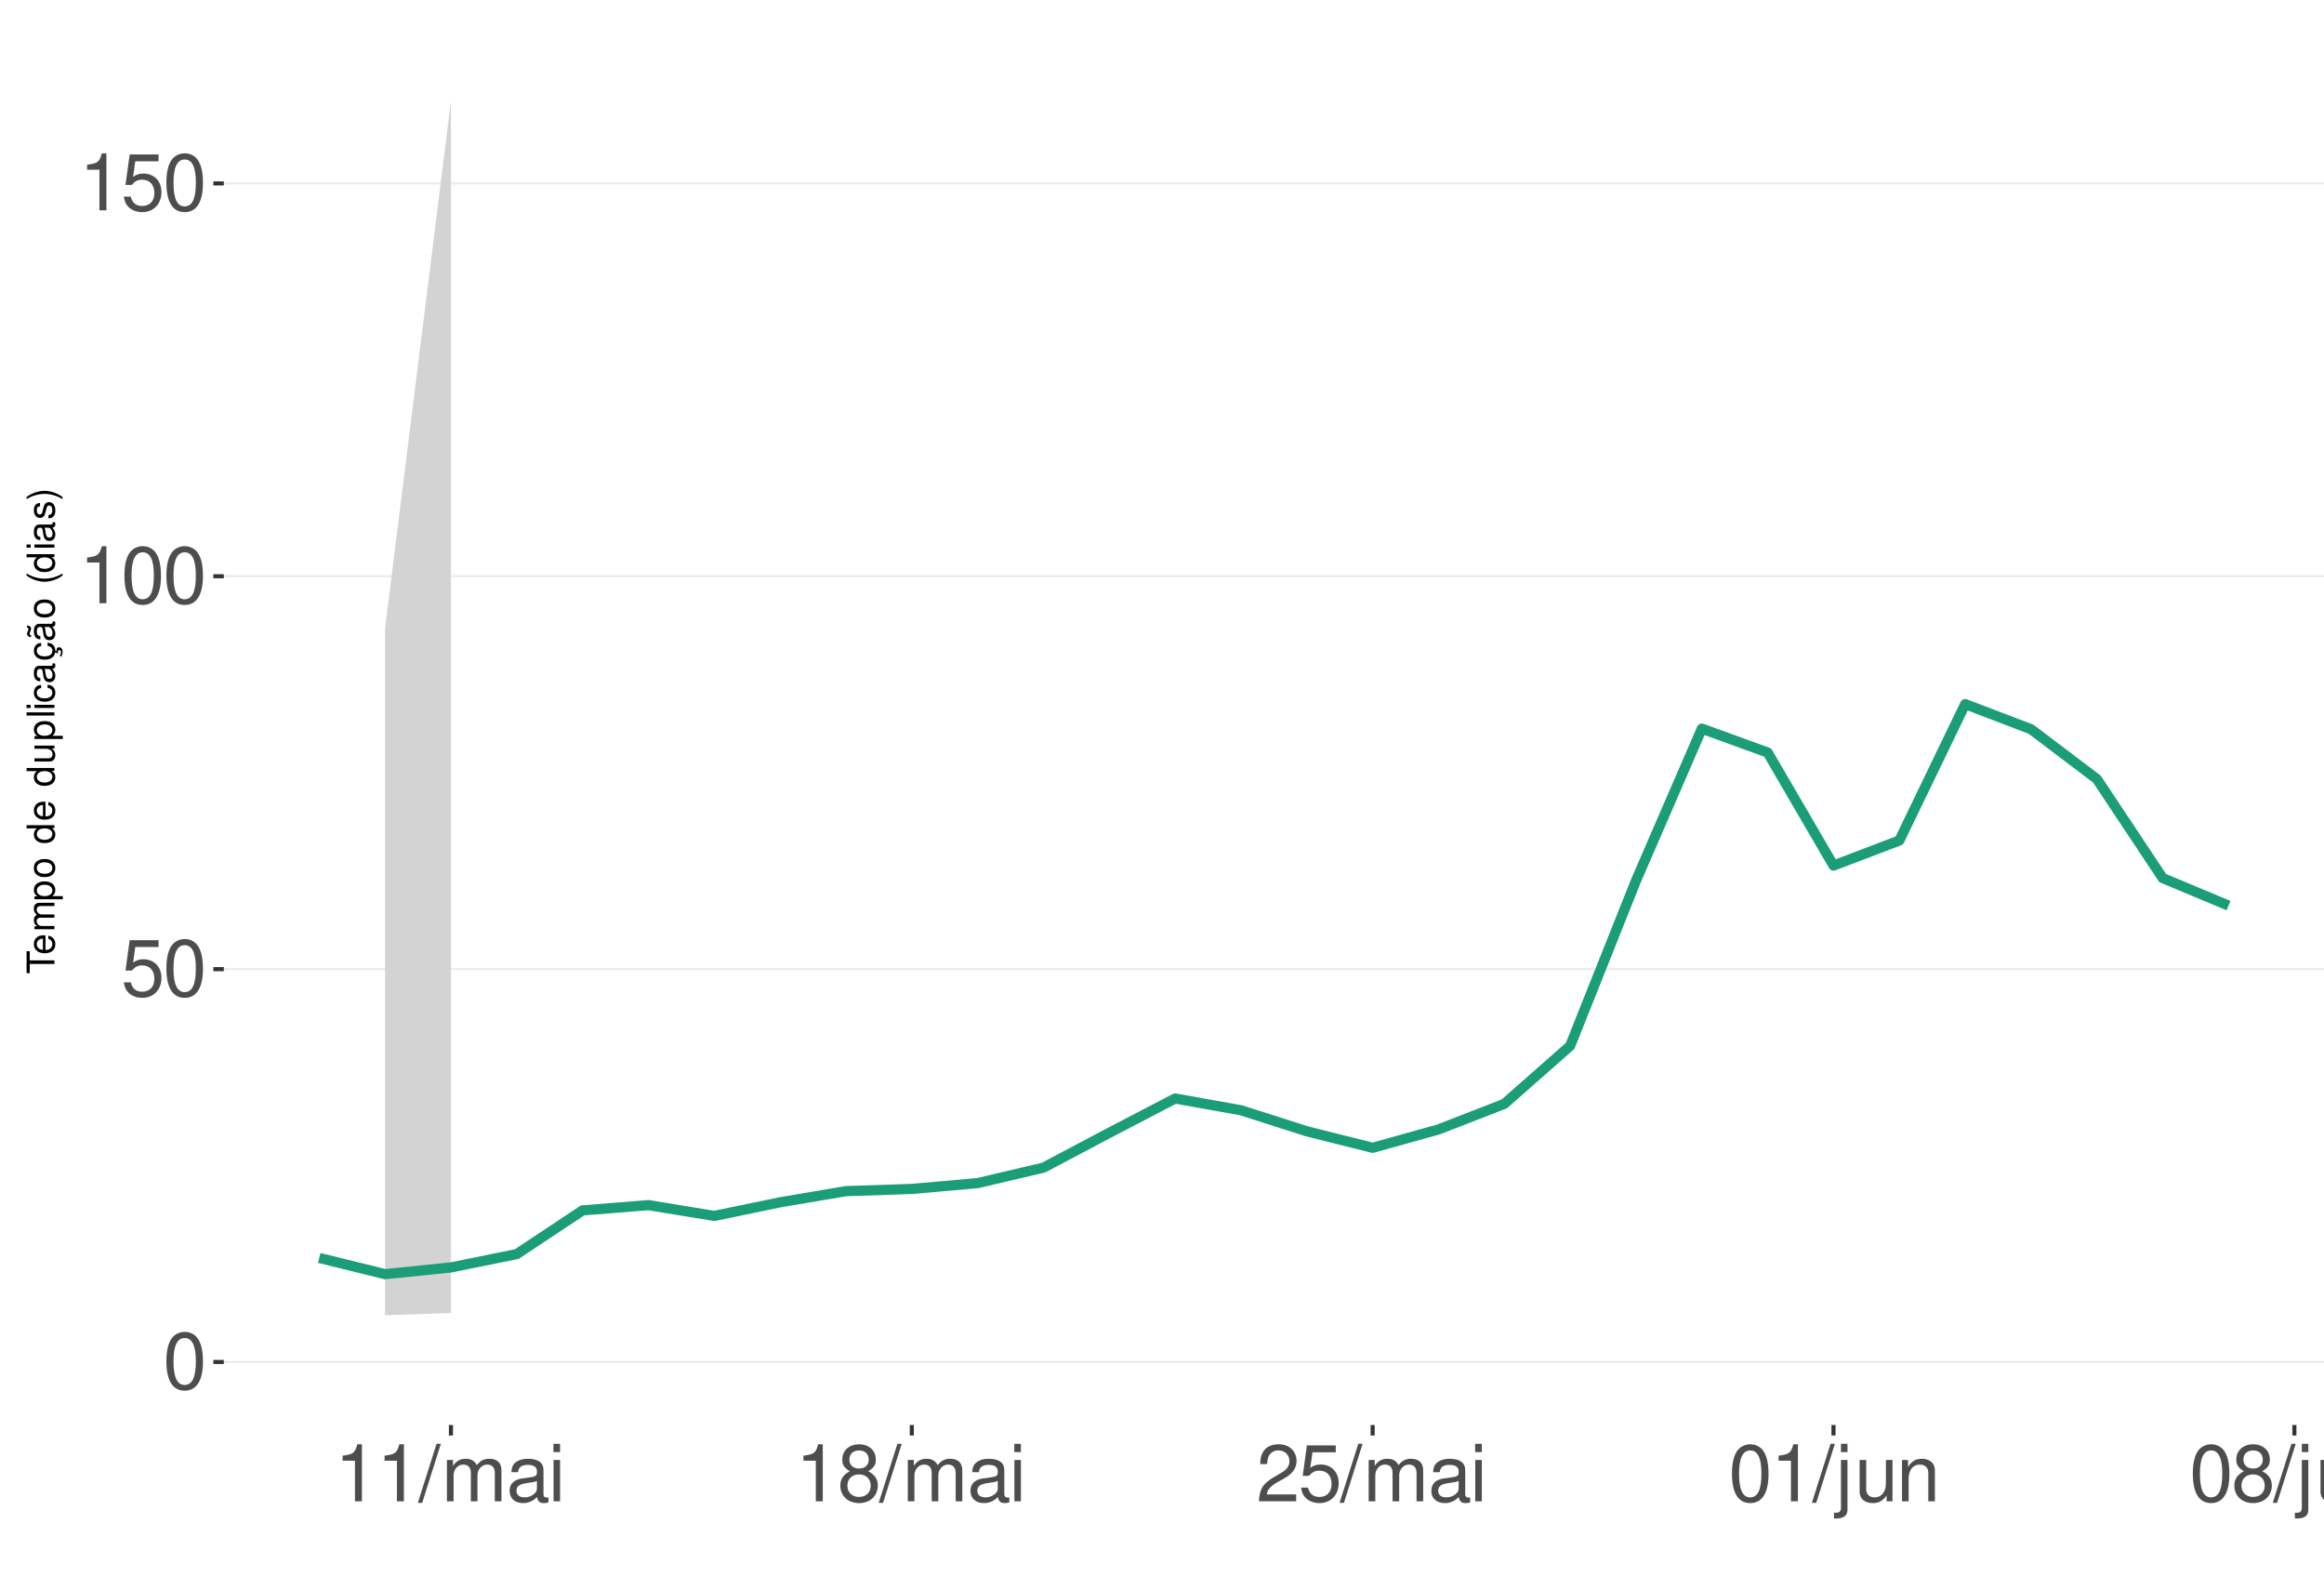
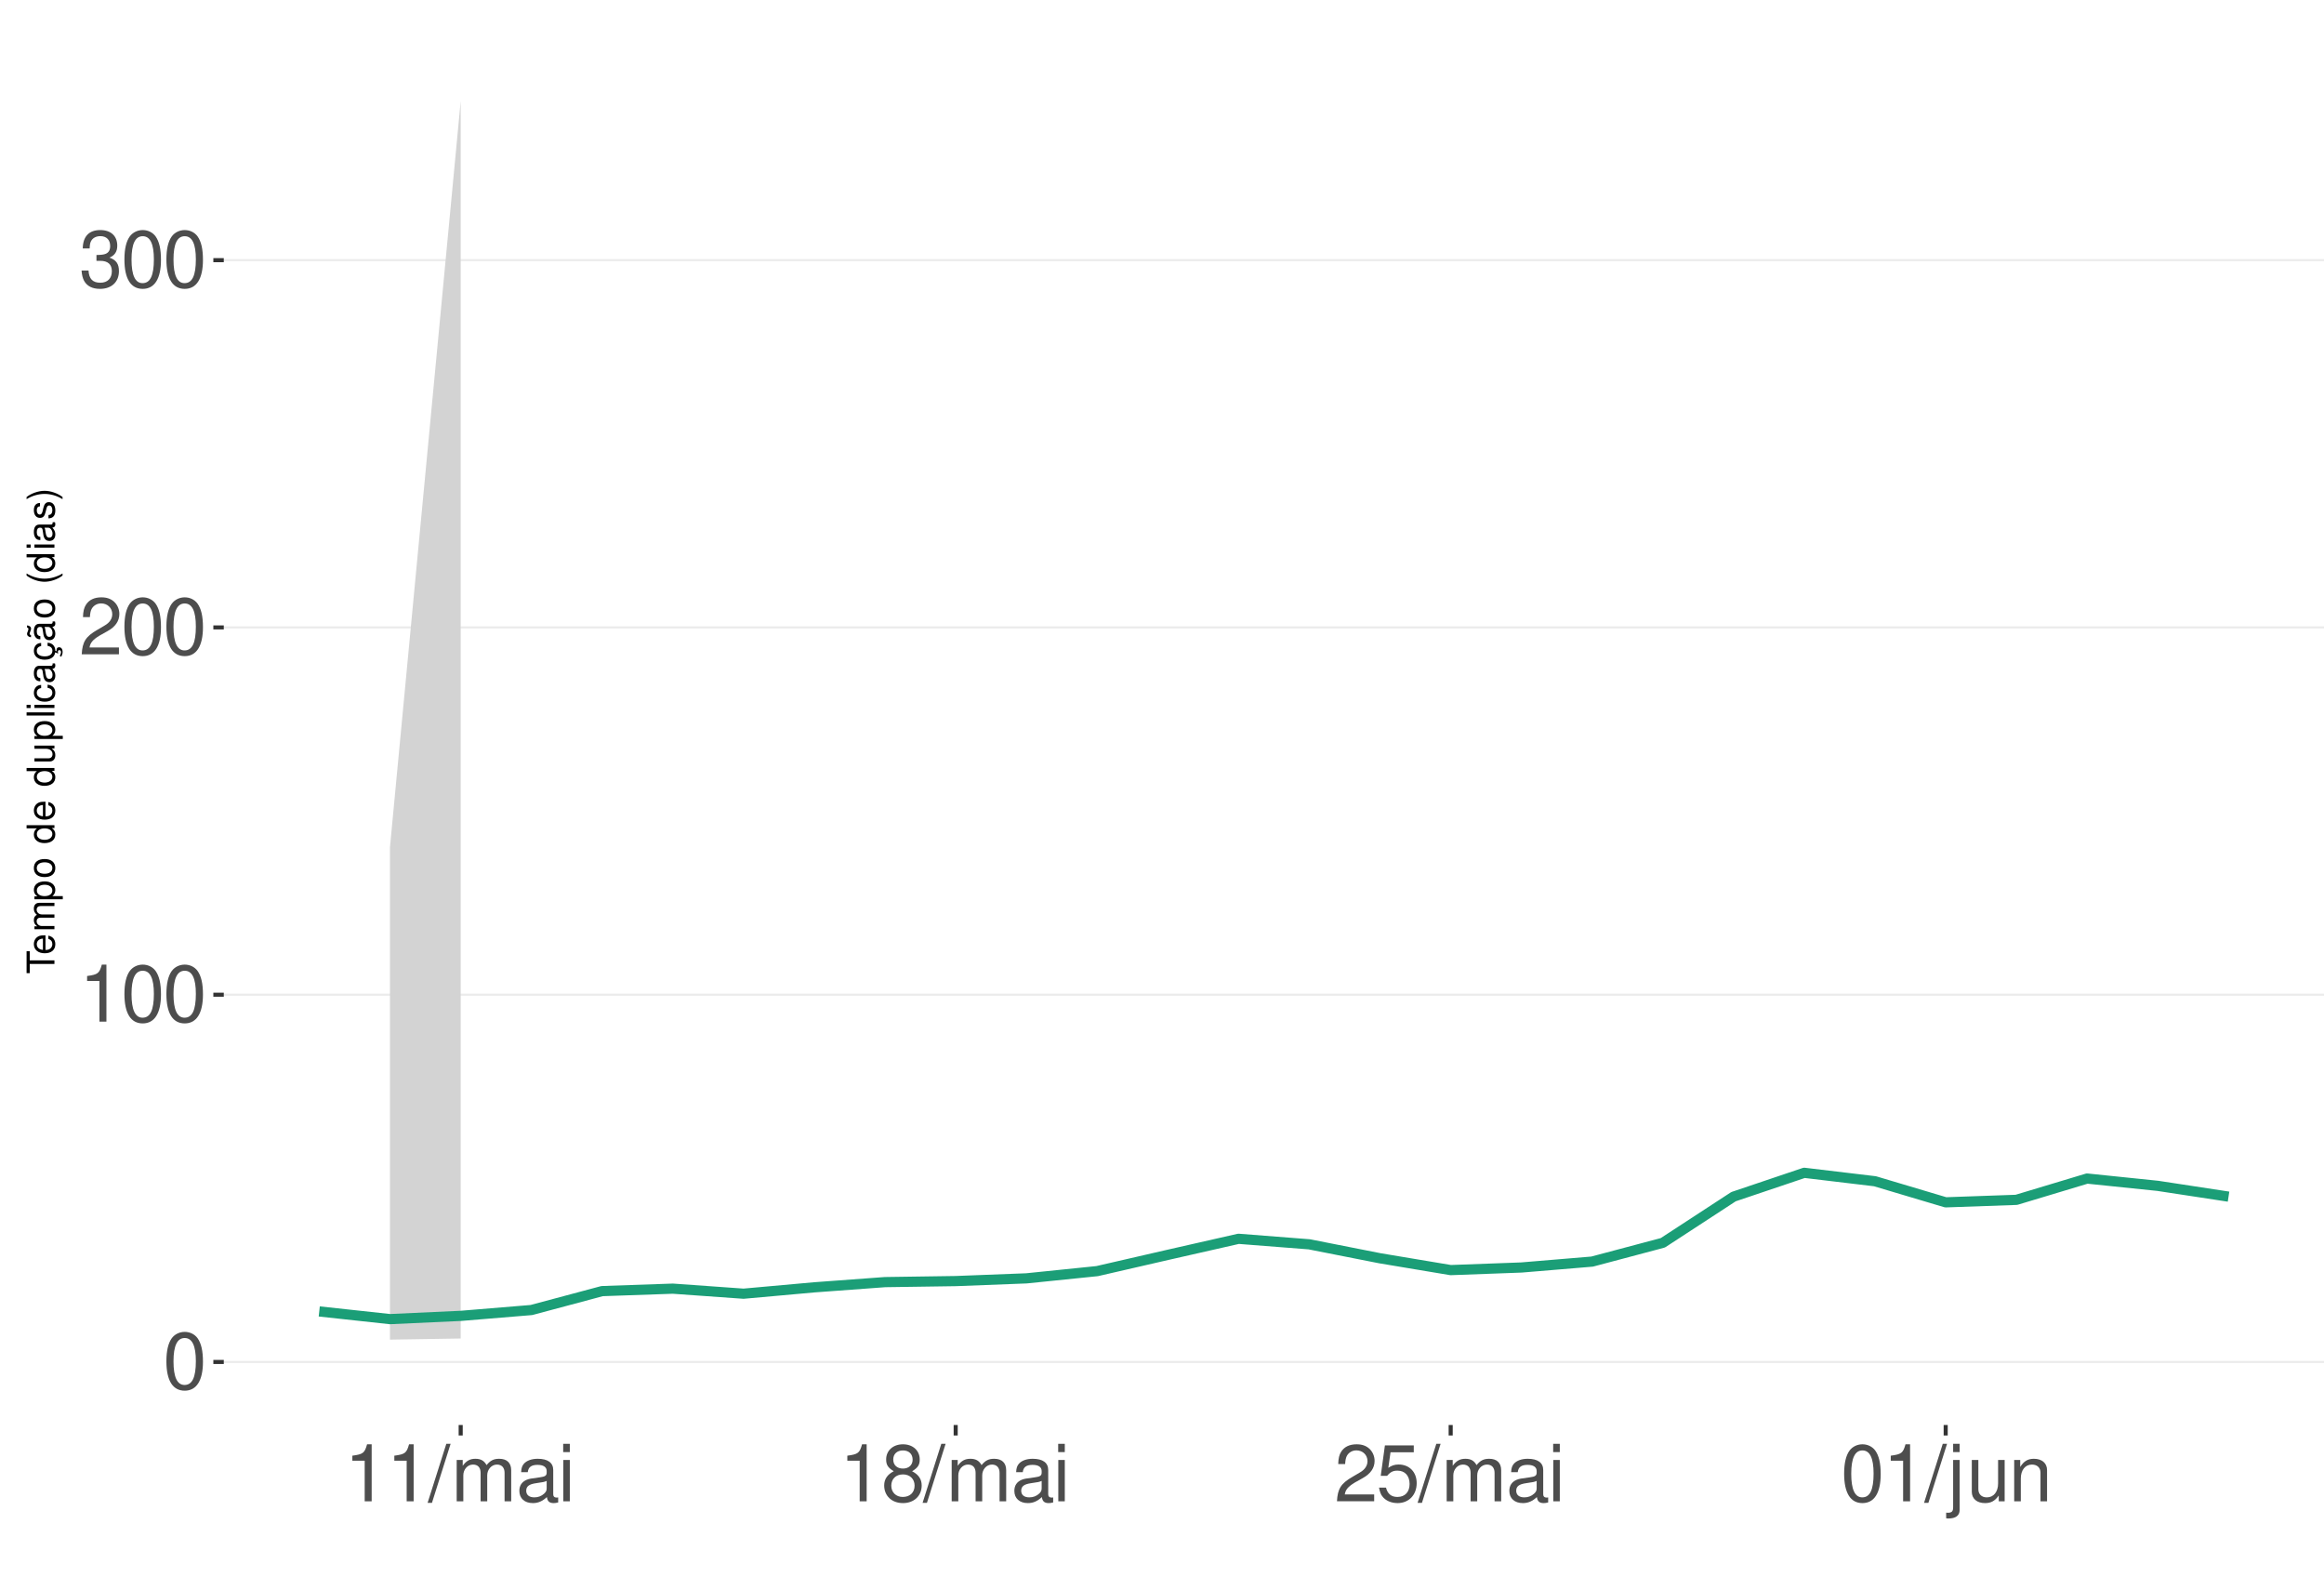
<svg xmlns="http://www.w3.org/2000/svg" xmlns:xlink="http://www.w3.org/1999/xlink" width="609pt" height="413pt" viewBox="0 0 609 413" version="1.1">
  <defs>
    <g>
      <symbol overflow="visible" id="glyph0-0">
        <path style="stroke:none;" d="" />
      </symbol>
      <symbol overflow="visible" id="glyph0-1">
        <path style="stroke:none;" d="M 5.688 -14.938 C 4.312 -14.938 3.078 -14.312 2.312 -13.297 C 1.359 -11.984 0.891 -10 0.891 -7.234 C 0.891 -2.188 2.547 0.469 5.688 0.469 C 8.781 0.469 10.469 -2.188 10.469 -7.109 C 10.469 -10 10.016 -11.938 9.047 -13.297 C 8.281 -14.328 7.062 -14.938 5.688 -14.938 Z M 5.688 -13.328 C 7.641 -13.328 8.609 -11.312 8.609 -7.266 C 8.609 -3.016 7.656 -1.031 5.641 -1.031 C 3.719 -1.031 2.75 -3.094 2.75 -7.203 C 2.75 -11.312 3.719 -13.328 5.688 -13.328 Z M 5.688 -13.328 " />
      </symbol>
      <symbol overflow="visible" id="glyph0-2">
+         <path style="stroke:none;" d="M 5.344 -10.641 L 5.344 0 L 7.172 0 L 7.172 -14.938 L 5.969 -14.938 C 5.328 -12.641 4.922 -12.328 2.109 -11.953 L 2.109 -10.641 Z M 5.344 -10.641 " />
+       </symbol>
+       <symbol overflow="visible" id="glyph0-3">
+         <path style="stroke:none;" d="M 10.453 -1.797 L 2.75 -1.797 C 2.938 -3.031 3.594 -3.828 5.391 -4.922 L 7.453 -6.078 C 9.5 -7.203 10.562 -8.734 10.562 -10.578 C 10.562 -11.812 10.062 -12.969 9.188 -13.781 C 8.328 -14.562 7.25 -14.938 5.859 -14.938 C 4 -14.938 2.625 -14.281 1.812 -13 C 1.297 -12.203 1.078 -11.281 1.031 -9.766 L 2.844 -9.766 C 2.906 -10.781 3.031 -11.375 3.281 -11.875 C 3.766 -12.781 4.703 -13.344 5.797 -13.344 C 7.453 -13.344 8.703 -12.141 8.703 -10.531 C 8.703 -9.344 8.016 -8.297 6.719 -7.562 L 4.812 -6.438 C 1.75 -4.688 0.875 -3.281 0.703 -0.016 L 10.453 -0.016 Z M 10.453 -1.797 " />
+       </symbol>
+       <symbol overflow="visible" id="glyph0-4">
+         <path style="stroke:none;" d="M 4.562 -6.875 L 5.562 -6.875 C 7.547 -6.875 8.594 -5.953 8.594 -4.156 C 8.594 -2.266 7.453 -1.141 5.578 -1.141 C 3.578 -1.141 2.609 -2.141 2.484 -4.344 L 0.656 -4.344 C 0.75 -3.141 0.953 -2.359 1.297 -1.688 C 2.062 -0.25 3.484 0.469 5.5 0.469 C 8.516 0.469 10.453 -1.344 10.453 -4.172 C 10.453 -6.078 9.734 -7.109 7.969 -7.719 C 9.344 -8.281 10.016 -9.312 10.016 -10.828 C 10.016 -13.391 8.344 -14.938 5.562 -14.938 C 2.609 -14.938 1.031 -13.281 0.969 -10.125 L 2.781 -10.125 C 2.812 -11.031 2.891 -11.547 3.125 -12 C 3.531 -12.844 4.438 -13.344 5.578 -13.344 C 7.188 -13.344 8.156 -12.375 8.156 -10.766 C 8.156 -9.703 7.781 -9.062 6.984 -8.719 C 6.484 -8.516 5.828 -8.422 4.562 -8.406 Z M 4.562 -6.875 " />
+       </symbol>
+       <symbol overflow="visible" id="glyph0-5">
+         <path style="stroke:none;" d="M 4.734 -15.062 L -0.172 0.406 L 0.969 0.406 L 5.859 -15.062 Z M 4.734 -15.062 " />
+       </symbol>
+       <symbol overflow="visible" id="glyph0-6">
+         <path style="stroke:none;" d="M 1.453 -10.828 L 1.453 0 L 3.188 0 L 3.188 -6.797 C 3.188 -8.359 4.312 -9.625 5.719 -9.625 C 7 -9.625 7.719 -8.844 7.719 -7.453 L 7.719 0 L 9.453 0 L 9.453 -6.797 C 9.453 -8.359 10.594 -9.625 12 -9.625 C 13.266 -9.625 14 -8.812 14 -7.453 L 14 0 L 15.734 0 L 15.734 -8.125 C 15.734 -10.062 14.625 -11.141 12.594 -11.141 C 11.156 -11.141 10.281 -10.703 9.281 -9.484 C 8.641 -10.641 7.766 -11.141 6.359 -11.141 C 4.922 -11.141 3.953 -10.594 3.031 -9.297 L 3.031 -10.828 Z M 1.453 -10.828 " />
+       </symbol>
+       <symbol overflow="visible" id="glyph0-7">
+         <path style="stroke:none;" d="M 11.047 -1.016 C 10.859 -0.969 10.781 -0.969 10.672 -0.969 C 10.078 -0.969 9.75 -1.281 9.75 -1.812 L 9.75 -8.188 C 9.75 -10.094 8.344 -11.141 5.688 -11.141 C 4.094 -11.141 2.828 -10.672 2.094 -9.875 C 1.594 -9.312 1.391 -8.703 1.344 -7.625 L 3.078 -7.625 C 3.219 -8.938 4 -9.547 5.625 -9.547 C 7.188 -9.547 8.031 -8.969 8.031 -7.938 L 8.031 -7.484 C 8.016 -6.734 7.641 -6.469 6.234 -6.281 C 3.797 -5.969 3.422 -5.891 2.766 -5.625 C 1.516 -5.078 0.875 -4.125 0.875 -2.734 C 0.875 -0.766 2.234 0.469 4.422 0.469 C 5.781 0.469 6.875 0 8.094 -1.109 C 8.219 0 8.766 0.469 9.875 0.469 C 10.25 0.469 10.469 0.438 11.047 0.297 Z M 8.031 -3.406 C 8.031 -2.828 7.875 -2.484 7.359 -2 C 6.656 -1.359 5.797 -1.031 4.797 -1.031 C 3.453 -1.031 2.672 -1.672 2.672 -2.766 C 2.672 -3.906 3.406 -4.484 5.266 -4.75 C 7.109 -5 7.453 -5.078 8.031 -5.344 Z M 8.031 -3.406 " />
+       </symbol>
+       <symbol overflow="visible" id="glyph0-8">
+         <path style="stroke:none;" d="M 3.094 -10.828 L 1.391 -10.828 L 1.391 0 L 3.094 0 Z M 3.094 -15.062 L 1.359 -15.062 L 1.359 -12.891 L 3.094 -12.891 Z M 3.094 -15.062 " />
+       </symbol>
+       <symbol overflow="visible" id="glyph0-9">
+         <path style="stroke:none;" d="M 8.078 -7.875 C 9.609 -8.797 10.078 -9.547 10.078 -10.953 C 10.078 -13.297 8.281 -14.938 5.688 -14.938 C 3.094 -14.938 1.281 -13.297 1.281 -10.969 C 1.281 -9.547 1.75 -8.812 3.266 -7.875 C 1.594 -7.016 0.766 -5.797 0.766 -4.156 C 0.766 -1.422 2.766 0.469 5.688 0.469 C 8.578 0.469 10.594 -1.422 10.594 -4.156 C 10.594 -5.797 9.766 -7.016 8.078 -7.875 Z M 5.688 -13.328 C 7.234 -13.328 8.219 -12.391 8.219 -10.906 C 8.219 -9.5 7.203 -8.578 5.688 -8.578 C 4.125 -8.578 3.141 -9.5 3.141 -10.953 C 3.141 -12.391 4.125 -13.328 5.688 -13.328 Z M 5.688 -7.047 C 7.5 -7.047 8.734 -5.844 8.734 -4.109 C 8.734 -2.312 7.516 -1.141 5.641 -1.141 C 3.859 -1.141 2.625 -2.359 2.625 -4.094 C 2.625 -5.859 3.844 -7.047 5.688 -7.047 Z M 5.688 -7.047 " />
+       </symbol>
+       <symbol overflow="visible" id="glyph0-10">
        <path style="stroke:none;" d="M 9.828 -14.641 L 2.266 -14.641 L 1.172 -6.672 L 2.844 -6.672 C 3.703 -7.688 4.406 -8.031 5.562 -8.031 C 7.516 -8.031 8.734 -6.688 8.734 -4.531 C 8.734 -2.422 7.516 -1.141 5.531 -1.141 C 3.953 -1.141 2.969 -1.938 2.547 -3.594 L 0.719 -3.594 C 0.969 -2.391 1.172 -1.812 1.609 -1.281 C 2.438 -0.172 3.922 0.469 5.578 0.469 C 8.531 0.469 10.594 -1.672 10.594 -4.766 C 10.594 -7.656 8.672 -9.641 5.859 -9.641 C 4.828 -9.641 4 -9.375 3.156 -8.766 L 3.734 -12.844 L 9.828 -12.844 Z M 9.828 -14.641 " />
      </symbol>
-       <symbol overflow="visible" id="glyph0-3">
-         <path style="stroke:none;" d="M 5.344 -10.641 L 5.344 0 L 7.172 0 L 7.172 -14.938 L 5.969 -14.938 C 5.328 -12.641 4.922 -12.328 2.109 -11.953 L 2.109 -10.641 Z M 5.344 -10.641 " />
-       </symbol>
-       <symbol overflow="visible" id="glyph0-4">
-         <path style="stroke:none;" d="M 4.734 -15.062 L -0.172 0.406 L 0.969 0.406 L 5.859 -15.062 Z M 4.734 -15.062 " />
-       </symbol>
-       <symbol overflow="visible" id="glyph0-5">
-         <path style="stroke:none;" d="M 1.453 -10.828 L 1.453 0 L 3.188 0 L 3.188 -6.797 C 3.188 -8.359 4.312 -9.625 5.719 -9.625 C 7 -9.625 7.719 -8.844 7.719 -7.453 L 7.719 0 L 9.453 0 L 9.453 -6.797 C 9.453 -8.359 10.594 -9.625 12 -9.625 C 13.266 -9.625 14 -8.812 14 -7.453 L 14 0 L 15.734 0 L 15.734 -8.125 C 15.734 -10.062 14.625 -11.141 12.594 -11.141 C 11.156 -11.141 10.281 -10.703 9.281 -9.484 C 8.641 -10.641 7.766 -11.141 6.359 -11.141 C 4.922 -11.141 3.953 -10.594 3.031 -9.297 L 3.031 -10.828 Z M 1.453 -10.828 " />
-       </symbol>
-       <symbol overflow="visible" id="glyph0-6">
-         <path style="stroke:none;" d="M 11.047 -1.016 C 10.859 -0.969 10.781 -0.969 10.672 -0.969 C 10.078 -0.969 9.75 -1.281 9.75 -1.812 L 9.75 -8.188 C 9.75 -10.094 8.344 -11.141 5.688 -11.141 C 4.094 -11.141 2.828 -10.672 2.094 -9.875 C 1.594 -9.312 1.391 -8.703 1.344 -7.625 L 3.078 -7.625 C 3.219 -8.938 4 -9.547 5.625 -9.547 C 7.188 -9.547 8.031 -8.969 8.031 -7.938 L 8.031 -7.484 C 8.016 -6.734 7.641 -6.469 6.234 -6.281 C 3.797 -5.969 3.422 -5.891 2.766 -5.625 C 1.516 -5.078 0.875 -4.125 0.875 -2.734 C 0.875 -0.766 2.234 0.469 4.422 0.469 C 5.781 0.469 6.875 0 8.094 -1.109 C 8.219 0 8.766 0.469 9.875 0.469 C 10.25 0.469 10.469 0.438 11.047 0.297 Z M 8.031 -3.406 C 8.031 -2.828 7.875 -2.484 7.359 -2 C 6.656 -1.359 5.797 -1.031 4.797 -1.031 C 3.453 -1.031 2.672 -1.672 2.672 -2.766 C 2.672 -3.906 3.406 -4.484 5.266 -4.75 C 7.109 -5 7.453 -5.078 8.031 -5.344 Z M 8.031 -3.406 " />
-       </symbol>
-       <symbol overflow="visible" id="glyph0-7">
-         <path style="stroke:none;" d="M 3.094 -10.828 L 1.391 -10.828 L 1.391 0 L 3.094 0 Z M 3.094 -15.062 L 1.359 -15.062 L 1.359 -12.891 L 3.094 -12.891 Z M 3.094 -15.062 " />
-       </symbol>
-       <symbol overflow="visible" id="glyph0-8">
-         <path style="stroke:none;" d="M 8.078 -7.875 C 9.609 -8.797 10.078 -9.547 10.078 -10.953 C 10.078 -13.297 8.281 -14.938 5.688 -14.938 C 3.094 -14.938 1.281 -13.297 1.281 -10.969 C 1.281 -9.547 1.75 -8.812 3.266 -7.875 C 1.594 -7.016 0.766 -5.797 0.766 -4.156 C 0.766 -1.422 2.766 0.469 5.688 0.469 C 8.578 0.469 10.594 -1.422 10.594 -4.156 C 10.594 -5.797 9.766 -7.016 8.078 -7.875 Z M 5.688 -13.328 C 7.234 -13.328 8.219 -12.391 8.219 -10.906 C 8.219 -9.5 7.203 -8.578 5.688 -8.578 C 4.125 -8.578 3.141 -9.5 3.141 -10.953 C 3.141 -12.391 4.125 -13.328 5.688 -13.328 Z M 5.688 -7.047 C 7.5 -7.047 8.734 -5.844 8.734 -4.109 C 8.734 -2.312 7.516 -1.141 5.641 -1.141 C 3.859 -1.141 2.625 -2.359 2.625 -4.094 C 2.625 -5.859 3.844 -7.047 5.688 -7.047 Z M 5.688 -7.047 " />
-       </symbol>
-       <symbol overflow="visible" id="glyph0-9">
-         <path style="stroke:none;" d="M 10.453 -1.797 L 2.75 -1.797 C 2.938 -3.031 3.594 -3.828 5.391 -4.922 L 7.453 -6.078 C 9.5 -7.203 10.562 -8.734 10.562 -10.578 C 10.562 -11.812 10.062 -12.969 9.188 -13.781 C 8.328 -14.562 7.25 -14.938 5.859 -14.938 C 4 -14.938 2.625 -14.281 1.812 -13 C 1.297 -12.203 1.078 -11.281 1.031 -9.766 L 2.844 -9.766 C 2.906 -10.781 3.031 -11.375 3.281 -11.875 C 3.766 -12.781 4.703 -13.344 5.797 -13.344 C 7.453 -13.344 8.703 -12.141 8.703 -10.531 C 8.703 -9.344 8.016 -8.297 6.719 -7.562 L 4.812 -6.438 C 1.75 -4.688 0.875 -3.281 0.703 -0.016 L 10.453 -0.016 Z M 10.453 -1.797 " />
-       </symbol>
-       <symbol overflow="visible" id="glyph0-10">
+       <symbol overflow="visible" id="glyph0-11">
        <path style="stroke:none;" d="M 1.453 -10.828 L 1.453 1.562 C 1.453 2.641 1.109 3 0.047 3 C -0.078 3 -0.141 3 -0.375 2.969 L -0.375 4.438 C -0.172 4.484 -0.062 4.5 0.203 4.5 C 2.141 4.5 3.156 3.734 3.156 2.25 L 3.156 -10.828 Z M 3.156 -15.062 L 1.453 -15.062 L 1.453 -12.891 L 3.156 -12.891 Z M 3.156 -15.062 " />
      </symbol>
-       <symbol overflow="visible" id="glyph0-11">
+       <symbol overflow="visible" id="glyph0-12">
        <path style="stroke:none;" d="M 9.953 0 L 9.953 -10.828 L 8.234 -10.828 L 8.234 -4.688 C 8.234 -2.484 7.078 -1.031 5.281 -1.031 C 3.922 -1.031 3.062 -1.859 3.062 -3.156 L 3.062 -10.828 L 1.344 -10.828 L 1.344 -2.484 C 1.344 -0.688 2.688 0.469 4.797 0.469 C 6.375 0.469 7.391 -0.078 8.406 -1.516 L 8.406 0 Z M 9.953 0 " />
      </symbol>
-       <symbol overflow="visible" id="glyph0-12">
+       <symbol overflow="visible" id="glyph0-13">
        <path style="stroke:none;" d="M 1.453 -10.828 L 1.453 0 L 3.188 0 L 3.188 -5.969 C 3.188 -8.188 4.344 -9.625 6.109 -9.625 C 7.484 -9.625 8.344 -8.797 8.344 -7.5 L 8.344 0 L 10.062 0 L 10.062 -8.188 C 10.062 -9.984 8.719 -11.141 6.625 -11.141 C 5.016 -11.141 3.984 -10.516 3.031 -9 L 3.031 -10.828 Z M 1.453 -10.828 " />
      </symbol>
      <symbol overflow="visible" id="glyph1-0">
        <path style="stroke:none;" d="" />
      </symbol>
      <symbol overflow="visible" id="glyph1-1">
        <path style="stroke:none;" d="M -6.469 -3.547 L -6.469 -5.938 L -7.297 -5.938 L -7.297 -0.203 L -6.469 -0.203 L -6.469 -2.609 L 0 -2.609 L 0 -3.547 Z M -6.469 -3.547 " />
      </symbol>
      <symbol overflow="visible" id="glyph1-2">
        <path style="stroke:none;" d="M -2.344 -5.125 C -3.141 -5.125 -3.625 -5.062 -4.016 -4.922 C -4.875 -4.578 -5.391 -3.781 -5.391 -2.797 C -5.391 -1.344 -4.281 -0.406 -2.547 -0.406 C -0.812 -0.406 0.234 -1.297 0.234 -2.781 C 0.234 -3.984 -0.453 -4.812 -1.594 -5.016 L -1.594 -4.188 C -0.906 -3.953 -0.547 -3.484 -0.547 -2.812 C -0.547 -2.281 -0.781 -1.828 -1.219 -1.547 C -1.516 -1.344 -1.812 -1.281 -2.344 -1.266 Z M -3.016 -1.297 C -3.984 -1.359 -4.625 -1.953 -4.625 -2.797 C -4.625 -3.641 -3.953 -4.234 -3.016 -4.234 Z M -3.016 -1.297 " />
      </symbol>
      <symbol overflow="visible" id="glyph1-3">
        <path style="stroke:none;" d="M -5.234 -0.703 L 0 -0.703 L 0 -1.547 L -3.297 -1.547 C -4.047 -1.547 -4.656 -2.094 -4.656 -2.766 C -4.656 -3.391 -4.281 -3.734 -3.609 -3.734 L 0 -3.734 L 0 -4.578 L -3.297 -4.578 C -4.047 -4.578 -4.656 -5.125 -4.656 -5.812 C -4.656 -6.422 -4.266 -6.781 -3.609 -6.781 L 0 -6.781 L 0 -7.625 L -3.938 -7.625 C -4.875 -7.625 -5.391 -7.078 -5.391 -6.094 C -5.391 -5.406 -5.188 -4.984 -4.594 -4.484 C -5.156 -4.188 -5.391 -3.766 -5.391 -3.078 C -5.391 -2.375 -5.125 -1.906 -4.5 -1.469 L -5.234 -1.469 Z M -5.234 -0.703 " />
      </symbol>
      <symbol overflow="visible" id="glyph1-4">
        <path style="stroke:none;" d="M 2.188 -0.547 L 2.188 -1.375 L -0.547 -1.375 C -0.016 -1.812 0.234 -2.312 0.234 -2.984 C 0.234 -4.344 -0.859 -5.234 -2.531 -5.234 C -4.297 -5.234 -5.391 -4.375 -5.391 -2.984 C -5.391 -2.266 -5.062 -1.703 -4.453 -1.312 L -5.234 -1.312 L -5.234 -0.547 Z M -4.609 -2.844 C -4.609 -3.766 -3.797 -4.359 -2.547 -4.359 C -1.359 -4.359 -0.547 -3.75 -0.547 -2.844 C -0.547 -1.953 -1.344 -1.375 -2.578 -1.375 C -3.812 -1.375 -4.609 -1.953 -4.609 -2.844 Z M -4.609 -2.844 " />
      </symbol>
      <symbol overflow="visible" id="glyph1-5">
        <path style="stroke:none;" d="M -5.391 -2.719 C -5.391 -1.234 -4.344 -0.359 -2.578 -0.359 C -0.812 -0.359 0.234 -1.234 0.234 -2.734 C 0.234 -4.203 -0.812 -5.094 -2.547 -5.094 C -4.359 -5.094 -5.391 -4.234 -5.391 -2.719 Z M -4.625 -2.734 C -4.625 -3.672 -3.844 -4.234 -2.547 -4.234 C -1.312 -4.234 -0.547 -3.656 -0.547 -2.734 C -0.547 -1.797 -1.312 -1.234 -2.578 -1.234 C -3.844 -1.234 -4.625 -1.797 -4.625 -2.734 Z M -4.625 -2.734 " />
      </symbol>
      <symbol overflow="visible" id="glyph1-6">
        <path style="stroke:none;" d="" />
      </symbol>
      <symbol overflow="visible" id="glyph1-7">
        <path style="stroke:none;" d="M -7.297 -4.953 L -7.297 -4.125 L -4.578 -4.125 C -5.109 -3.766 -5.391 -3.203 -5.391 -2.516 C -5.391 -1.156 -4.297 -0.266 -2.625 -0.266 C -0.859 -0.266 0.234 -1.125 0.234 -2.547 C 0.234 -3.266 -0.047 -3.766 -0.688 -4.203 L 0 -4.203 L 0 -4.953 Z M -4.609 -2.656 C -4.609 -3.547 -3.812 -4.125 -2.562 -4.125 C -1.344 -4.125 -0.547 -3.547 -0.547 -2.656 C -0.547 -1.734 -1.359 -1.125 -2.578 -1.125 C -3.797 -1.125 -4.609 -1.734 -4.609 -2.656 Z M -4.609 -2.656 " />
      </symbol>
      <symbol overflow="visible" id="glyph1-8">
        <path style="stroke:none;" d="M 0 -4.812 L -5.234 -4.812 L -5.234 -3.984 L -2.266 -3.984 C -1.203 -3.984 -0.5 -3.438 -0.5 -2.562 C -0.5 -1.906 -0.906 -1.484 -1.531 -1.484 L -5.234 -1.484 L -5.234 -0.656 L -1.203 -0.656 C -0.328 -0.656 0.234 -1.297 0.234 -2.312 C 0.234 -3.094 -0.047 -3.578 -0.734 -4.062 L 0 -4.062 Z M 0 -4.812 " />
      </symbol>
      <symbol overflow="visible" id="glyph1-9">
        <path style="stroke:none;" d="M -7.297 -1.516 L -7.297 -0.688 L 0 -0.688 L 0 -1.516 Z M -7.297 -1.516 " />
      </symbol>
      <symbol overflow="visible" id="glyph1-10">
        <path style="stroke:none;" d="M -5.234 -1.5 L -5.234 -0.672 L 0 -0.672 L 0 -1.5 Z M -7.297 -1.5 L -7.297 -0.656 L -6.234 -0.656 L -6.234 -1.5 Z M -7.297 -1.5 " />
      </symbol>
      <symbol overflow="visible" id="glyph1-11">
        <path style="stroke:none;" d="M -3.484 -4.703 C -3.984 -4.672 -4.312 -4.562 -4.609 -4.359 C -5.094 -4 -5.391 -3.375 -5.391 -2.641 C -5.391 -1.219 -4.266 -0.312 -2.531 -0.312 C -0.844 -0.312 0.234 -1.203 0.234 -2.625 C 0.234 -3.875 -0.516 -4.672 -1.797 -4.766 L -1.797 -3.938 C -0.953 -3.797 -0.547 -3.359 -0.547 -2.656 C -0.547 -1.734 -1.297 -1.188 -2.531 -1.188 C -3.844 -1.188 -4.625 -1.719 -4.625 -2.625 C -4.625 -3.328 -4.203 -3.766 -3.484 -3.875 Z M -3.484 -4.703 " />
      </symbol>
      <symbol overflow="visible" id="glyph1-12">
        <path style="stroke:none;" d="M -0.484 -5.344 C -0.469 -5.266 -0.469 -5.219 -0.469 -5.172 C -0.469 -4.875 -0.625 -4.719 -0.875 -4.719 L -3.953 -4.719 C -4.891 -4.719 -5.391 -4.047 -5.391 -2.75 C -5.391 -1.984 -5.172 -1.375 -4.781 -1.016 C -4.516 -0.766 -4.203 -0.672 -3.688 -0.656 L -3.688 -1.484 C -4.328 -1.562 -4.625 -1.938 -4.625 -2.719 C -4.625 -3.484 -4.344 -3.891 -3.844 -3.891 L -3.625 -3.891 C -3.266 -3.875 -3.125 -3.703 -3.047 -3.016 C -2.891 -1.844 -2.844 -1.656 -2.719 -1.344 C -2.453 -0.734 -2 -0.422 -1.312 -0.422 C -0.375 -0.422 0.234 -1.078 0.234 -2.141 C 0.234 -2.797 0 -3.328 -0.547 -3.922 C 0 -3.984 0.234 -4.234 0.234 -4.781 C 0.234 -4.953 0.203 -5.062 0.141 -5.344 Z M -1.656 -3.891 C -1.375 -3.891 -1.203 -3.812 -0.969 -3.562 C -0.656 -3.219 -0.5 -2.812 -0.5 -2.312 C -0.5 -1.672 -0.812 -1.297 -1.344 -1.297 C -1.891 -1.297 -2.172 -1.656 -2.297 -2.547 C -2.422 -3.438 -2.453 -3.609 -2.594 -3.891 Z M -1.656 -3.891 " />
      </symbol>
      <symbol overflow="visible" id="glyph1-13">
        <path style="stroke:none;" d="M 0.234 -2.641 C 0.234 -3.875 -0.547 -4.703 -1.797 -4.766 L -1.797 -3.938 C -0.953 -3.797 -0.531 -3.359 -0.531 -2.656 C -0.531 -1.734 -1.281 -1.188 -2.516 -1.188 C -3.844 -1.188 -4.625 -1.719 -4.625 -2.625 C -4.625 -3.328 -4.203 -3.766 -3.484 -3.875 L -3.484 -4.703 C -3.984 -4.672 -4.312 -4.562 -4.609 -4.359 C -5.094 -4 -5.391 -3.375 -5.391 -2.641 C -5.391 -1.219 -4.266 -0.312 -2.531 -0.312 C -1.469 -0.312 -0.625 -0.672 -0.156 -1.312 C 0.047 -1.594 0.125 -1.812 0.203 -2.25 L 0.922 -1.938 L 0.984 -2.062 C 0.938 -2.188 0.906 -2.25 0.906 -2.375 C 0.906 -2.656 1.047 -2.828 1.281 -2.828 C 1.547 -2.828 1.734 -2.594 1.734 -2.297 C 1.734 -2.031 1.672 -1.844 1.438 -1.406 L 1.406 -1.312 L 1.812 -1.094 C 2.078 -1.75 2.141 -1.953 2.141 -2.344 C 2.141 -3.109 1.781 -3.578 1.203 -3.578 C 0.781 -3.578 0.547 -3.297 0.547 -2.797 C 0.547 -2.703 0.547 -2.641 0.562 -2.516 Z M 0.234 -2.641 " />
      </symbol>
      <symbol overflow="visible" id="glyph1-14">
        <path style="stroke:none;" d="M -0.484 -5.344 C -0.469 -5.266 -0.469 -5.219 -0.469 -5.172 C -0.469 -4.875 -0.625 -4.719 -0.875 -4.719 L -3.953 -4.719 C -4.891 -4.719 -5.391 -4.047 -5.391 -2.75 C -5.391 -1.984 -5.172 -1.375 -4.781 -1.016 C -4.516 -0.766 -4.203 -0.672 -3.688 -0.656 L -3.688 -1.484 C -4.328 -1.562 -4.625 -1.938 -4.625 -2.719 C -4.625 -3.484 -4.344 -3.891 -3.844 -3.891 L -3.625 -3.891 C -3.266 -3.875 -3.125 -3.703 -3.047 -3.016 C -2.891 -1.844 -2.844 -1.656 -2.719 -1.344 C -2.453 -0.734 -2 -0.422 -1.312 -0.422 C -0.375 -0.422 0.234 -1.078 0.234 -2.141 C 0.234 -2.797 0 -3.328 -0.547 -3.922 C 0 -3.984 0.234 -4.234 0.234 -4.781 C 0.234 -4.953 0.203 -5.062 0.141 -5.344 Z M -1.656 -3.891 C -1.375 -3.891 -1.203 -3.812 -0.969 -3.562 C -0.656 -3.219 -0.5 -2.812 -0.5 -2.312 C -0.5 -1.672 -0.812 -1.297 -1.344 -1.297 C -1.891 -1.297 -2.172 -1.656 -2.297 -2.547 C -2.422 -3.438 -2.453 -3.609 -2.594 -3.891 Z M -7.172 -3.75 C -6.922 -3.672 -6.812 -3.547 -6.812 -3.375 C -6.812 -3.25 -6.875 -2.984 -6.984 -2.734 C -7.156 -2.312 -7.172 -2.25 -7.172 -2.047 C -7.172 -1.594 -6.797 -1.297 -6.141 -1.188 L -6.141 -1.766 C -6.375 -1.812 -6.5 -1.938 -6.5 -2.094 C -6.5 -2.203 -6.469 -2.344 -6.375 -2.578 C -6.156 -3.156 -6.125 -3.234 -6.125 -3.438 C -6.125 -3.922 -6.484 -4.219 -7.172 -4.312 Z M -7.172 -3.75 " />
      </symbol>
      <symbol overflow="visible" id="glyph1-15">
        <path style="stroke:none;" d="M -7.297 -2.359 C -5.984 -1.359 -4.156 -0.734 -2.594 -0.734 C -1.016 -0.734 0.812 -1.359 2.125 -2.359 L 2.125 -2.906 C 0.688 -2.031 -0.984 -1.547 -2.594 -1.547 C -4.188 -1.547 -5.875 -2.031 -7.297 -2.906 Z M -7.297 -2.359 " />
      </symbol>
      <symbol overflow="visible" id="glyph1-16">
        <path style="stroke:none;" d="M -3.781 -4.375 C -4.812 -4.375 -5.391 -3.688 -5.391 -2.484 C -5.391 -1.266 -4.766 -0.469 -3.797 -0.469 C -2.969 -0.469 -2.578 -0.891 -2.281 -2.125 L -2.094 -2.906 C -1.953 -3.484 -1.734 -3.719 -1.375 -3.719 C -0.875 -3.719 -0.547 -3.234 -0.547 -2.5 C -0.547 -2.047 -0.672 -1.672 -0.891 -1.453 C -1.047 -1.328 -1.188 -1.266 -1.562 -1.219 L -1.562 -0.344 C -0.344 -0.375 0.234 -1.062 0.234 -2.438 C 0.234 -3.75 -0.422 -4.594 -1.438 -4.594 C -2.203 -4.594 -2.641 -4.156 -2.891 -3.109 L -3.078 -2.312 C -3.234 -1.625 -3.453 -1.344 -3.828 -1.344 C -4.312 -1.344 -4.625 -1.766 -4.625 -2.453 C -4.625 -3.125 -4.328 -3.484 -3.781 -3.5 Z M -3.781 -4.375 " />
      </symbol>
      <symbol overflow="visible" id="glyph1-17">
        <path style="stroke:none;" d="M 2.125 -0.938 C 0.812 -1.938 -1.016 -2.562 -2.578 -2.562 C -4.156 -2.562 -5.984 -1.938 -7.297 -0.938 L -7.297 -0.375 C -5.859 -1.266 -4.188 -1.75 -2.578 -1.75 C -0.984 -1.75 0.703 -1.266 2.125 -0.375 Z M 2.125 -0.938 " />
      </symbol>
    </g>
    <clipPath id="clip1">
      <path d="M 58.645 9.961 L 609 9.961 L 609 373.328 L 58.645 373.328 Z M 58.645 9.961 " />
    </clipPath>
    <clipPath id="clip2">
      <path d="M 58.645 356 L 609 356 L 609 358 L 58.645 358 Z M 58.645 356 " />
    </clipPath>
    <clipPath id="clip3">
-       <path d="M 58.645 253 L 609 253 L 609 255 L 58.645 255 Z M 58.645 253 " />
+       <path d="M 58.645 260 L 609 260 L 609 261 L 58.645 261 Z M 58.645 260 " />
    </clipPath>
    <clipPath id="clip4">
-       <path d="M 58.645 150 L 609 150 L 609 152 L 58.645 152 Z M 58.645 150 " />
+       <path d="M 58.645 164 L 609 164 L 609 165 L 58.645 165 Z M 58.645 164 " />
    </clipPath>
    <clipPath id="clip5">
-       <path d="M 58.645 47 L 609 47 L 609 49 L 58.645 49 Z M 58.645 47 " />
+       <path d="M 58.645 67 L 609 67 L 609 69 L 58.645 69 Z M 58.645 67 " />
    </clipPath>
  </defs>
  <g id="surface281">
    <rect x="0" y="0" width="609" height="413" style="fill:rgb(100%,100%,100%);fill-opacity:1;stroke:none;" />
    <rect x="0" y="0" width="609" height="413" style="fill:rgb(100%,100%,100%);fill-opacity:1;stroke:none;" />
    <path style="fill:none;stroke-width:1.067;stroke-linecap:round;stroke-linejoin:round;stroke:rgb(100%,100%,100%);stroke-opacity:1;stroke-miterlimit:10;" d="M 0 413 L 609 413 L 609 0 L 0 0 Z M 0 413 " />
    <g clip-path="url(#clip1)" clip-rule="nonzero">
      <path style=" stroke:none;fill-rule:nonzero;fill:rgb(100%,100%,100%);fill-opacity:1;" d="M 58.645 373.328 L 609 373.328 L 609 9.961 L 58.645 9.961 Z M 58.645 373.328 " />
    </g>
    <g clip-path="url(#clip2)" clip-rule="nonzero">
      <path style="fill:none;stroke-width:0.533;stroke-linecap:butt;stroke-linejoin:round;stroke:rgb(92.157%,92.157%,92.157%);stroke-opacity:1;stroke-miterlimit:10;" d="M 58.645 356.812 L 609 356.812 " />
    </g>
    <g clip-path="url(#clip3)" clip-rule="nonzero">
-       <path style="fill:none;stroke-width:0.533;stroke-linecap:butt;stroke-linejoin:round;stroke:rgb(92.157%,92.157%,92.157%);stroke-opacity:1;stroke-miterlimit:10;" d="M 58.645 253.895 L 609 253.895 " />
+       <path style="fill:none;stroke-width:0.533;stroke-linecap:butt;stroke-linejoin:round;stroke:rgb(92.157%,92.157%,92.157%);stroke-opacity:1;stroke-miterlimit:10;" d="M 58.645 260.594 L 609 260.594 " />
    </g>
    <g clip-path="url(#clip4)" clip-rule="nonzero">
-       <path style="fill:none;stroke-width:0.533;stroke-linecap:butt;stroke-linejoin:round;stroke:rgb(92.157%,92.157%,92.157%);stroke-opacity:1;stroke-miterlimit:10;" d="M 58.645 150.973 L 609 150.973 " />
+       <path style="fill:none;stroke-width:0.533;stroke-linecap:butt;stroke-linejoin:round;stroke:rgb(92.157%,92.157%,92.157%);stroke-opacity:1;stroke-miterlimit:10;" d="M 58.645 164.375 L 609 164.375 " />
    </g>
    <g clip-path="url(#clip5)" clip-rule="nonzero">
-       <path style="fill:none;stroke-width:0.533;stroke-linecap:butt;stroke-linejoin:round;stroke:rgb(92.157%,92.157%,92.157%);stroke-opacity:1;stroke-miterlimit:10;" d="M 58.645 48.055 L 609 48.055 " />
-     </g>
-     <path style=" stroke:none;fill-rule:nonzero;fill:rgb(82.745%,82.745%,82.745%);fill-opacity:1;" d="M 100.914 164.555 L 118.168 26.48 L 118.168 343.961 L 100.914 344.594 Z M 100.914 164.555 " />
-     <path style="fill:none;stroke-width:2.667;stroke-linecap:butt;stroke-linejoin:round;stroke:rgb(10.588%,61.961%,46.667%);stroke-opacity:1;stroke-miterlimit:10;" d="M 83.66 329.559 L 100.914 333.809 L 118.168 332.043 L 135.418 328.547 L 152.672 317.098 L 169.922 315.723 L 187.176 318.551 L 204.43 314.98 L 221.68 312.059 L 238.934 311.48 L 256.188 309.953 L 273.438 305.898 L 290.691 296.777 L 307.945 287.785 L 325.195 290.871 L 342.449 296.379 L 359.703 300.707 L 376.953 295.895 L 394.207 289.191 L 411.457 273.996 L 428.711 230.715 L 445.965 190.887 L 463.215 197.156 L 480.469 226.766 L 497.723 220.191 L 514.973 184.465 L 532.227 191.043 L 549.48 204.094 L 566.73 230.043 L 583.984 237.258 " />
+       <path style="fill:none;stroke-width:0.533;stroke-linecap:butt;stroke-linejoin:round;stroke:rgb(92.157%,92.157%,92.157%);stroke-opacity:1;stroke-miterlimit:10;" d="M 58.645 68.156 L 609 68.156 " />
+     </g>
+     <path style=" stroke:none;fill-rule:nonzero;fill:rgb(82.745%,82.745%,82.745%);fill-opacity:1;" d="M 102.191 221.949 L 120.723 26.48 L 120.723 350.668 L 102.191 350.965 Z M 102.191 221.949 " />
+     <path style="fill:none;stroke-width:2.667;stroke-linecap:butt;stroke-linejoin:round;stroke:rgb(10.588%,61.961%,46.667%);stroke-opacity:1;stroke-miterlimit:10;" d="M 83.66 343.574 L 102.191 345.586 L 120.723 344.734 L 139.254 343.203 L 157.781 338.246 L 176.312 337.605 L 194.844 338.926 L 213.375 337.258 L 231.906 335.891 L 250.434 335.621 L 268.965 334.906 L 287.496 333.012 L 306.027 328.75 L 324.559 324.543 L 343.086 325.988 L 361.617 329.645 L 380.148 332.742 L 398.68 332.062 L 417.211 330.516 L 435.738 325.594 L 454.27 313.504 L 472.801 307.254 L 491.332 309.465 L 509.863 314.988 L 528.391 314.336 L 546.922 308.758 L 565.453 310.672 L 583.984 313.5 " />
    <g style="fill:rgb(30.196%,30.196%,30.196%);fill-opacity:1;">
      <use xlink:href="#glyph0-1" x="42.715" y="363.866" />
    </g>
    <g style="fill:rgb(30.196%,30.196%,30.196%);fill-opacity:1;">
-       <use xlink:href="#glyph0-2" x="31.715" y="260.948" />
-       <use xlink:href="#glyph0-1" x="42.715" y="260.948" />
-     </g>
-     <g style="fill:rgb(30.196%,30.196%,30.196%);fill-opacity:1;">
-       <use xlink:href="#glyph0-3" x="20.715" y="158.026" />
-       <use xlink:href="#glyph0-1" x="31.715" y="158.026" />
-       <use xlink:href="#glyph0-1" x="42.715" y="158.026" />
-     </g>
-     <g style="fill:rgb(30.196%,30.196%,30.196%);fill-opacity:1;">
-       <use xlink:href="#glyph0-3" x="20.715" y="55.108" />
-       <use xlink:href="#glyph0-2" x="31.715" y="55.108" />
-       <use xlink:href="#glyph0-1" x="42.715" y="55.108" />
+       <use xlink:href="#glyph0-2" x="20.715" y="267.647" />
+       <use xlink:href="#glyph0-1" x="31.715" y="267.647" />
+       <use xlink:href="#glyph0-1" x="42.715" y="267.647" />
+     </g>
+     <g style="fill:rgb(30.196%,30.196%,30.196%);fill-opacity:1;">
+       <use xlink:href="#glyph0-3" x="20.715" y="171.429" />
+       <use xlink:href="#glyph0-1" x="31.715" y="171.429" />
+       <use xlink:href="#glyph0-1" x="42.715" y="171.429" />
+     </g>
+     <g style="fill:rgb(30.196%,30.196%,30.196%);fill-opacity:1;">
+       <use xlink:href="#glyph0-4" x="20.715" y="75.21" />
+       <use xlink:href="#glyph0-1" x="31.715" y="75.21" />
+       <use xlink:href="#glyph0-1" x="42.715" y="75.21" />
    </g>
    <path style="fill:none;stroke-width:1.067;stroke-linecap:butt;stroke-linejoin:round;stroke:rgb(20%,20%,20%);stroke-opacity:1;stroke-miterlimit:10;" d="M 55.906 356.812 L 58.645 356.812 " />
-     <path style="fill:none;stroke-width:1.067;stroke-linecap:butt;stroke-linejoin:round;stroke:rgb(20%,20%,20%);stroke-opacity:1;stroke-miterlimit:10;" d="M 55.906 253.895 L 58.645 253.895 " />
-     <path style="fill:none;stroke-width:1.067;stroke-linecap:butt;stroke-linejoin:round;stroke:rgb(20%,20%,20%);stroke-opacity:1;stroke-miterlimit:10;" d="M 55.906 150.973 L 58.645 150.973 " />
-     <path style="fill:none;stroke-width:1.067;stroke-linecap:butt;stroke-linejoin:round;stroke:rgb(20%,20%,20%);stroke-opacity:1;stroke-miterlimit:10;" d="M 55.906 48.055 L 58.645 48.055 " />
-     <path style="fill:none;stroke-width:1.067;stroke-linecap:butt;stroke-linejoin:round;stroke:rgb(20%,20%,20%);stroke-opacity:1;stroke-miterlimit:10;" d="M 118.168 376.07 L 118.168 373.328 " />
-     <path style="fill:none;stroke-width:1.067;stroke-linecap:butt;stroke-linejoin:round;stroke:rgb(20%,20%,20%);stroke-opacity:1;stroke-miterlimit:10;" d="M 238.934 376.07 L 238.934 373.328 " />
-     <path style="fill:none;stroke-width:1.067;stroke-linecap:butt;stroke-linejoin:round;stroke:rgb(20%,20%,20%);stroke-opacity:1;stroke-miterlimit:10;" d="M 359.703 376.07 L 359.703 373.328 " />
-     <path style="fill:none;stroke-width:1.067;stroke-linecap:butt;stroke-linejoin:round;stroke:rgb(20%,20%,20%);stroke-opacity:1;stroke-miterlimit:10;" d="M 480.469 376.07 L 480.469 373.328 " />
-     <path style="fill:none;stroke-width:1.067;stroke-linecap:butt;stroke-linejoin:round;stroke:rgb(20%,20%,20%);stroke-opacity:1;stroke-miterlimit:10;" d="M 601.238 376.07 L 601.238 373.328 " />
-     <g style="fill:rgb(30.196%,30.196%,30.196%);fill-opacity:1;">
-       <use xlink:href="#glyph0-3" x="87.668" y="393.315" />
-       <use xlink:href="#glyph0-3" x="98.668" y="393.315" />
-       <use xlink:href="#glyph0-4" x="109.668" y="393.315" />
-       <use xlink:href="#glyph0-5" x="115.668" y="393.315" />
-       <use xlink:href="#glyph0-6" x="132.668" y="393.315" />
-       <use xlink:href="#glyph0-7" x="143.668" y="393.315" />
-     </g>
-     <g style="fill:rgb(30.196%,30.196%,30.196%);fill-opacity:1;">
-       <use xlink:href="#glyph0-3" x="208.434" y="393.315" />
-       <use xlink:href="#glyph0-8" x="219.434" y="393.315" />
-       <use xlink:href="#glyph0-4" x="230.434" y="393.315" />
-       <use xlink:href="#glyph0-5" x="236.434" y="393.315" />
-       <use xlink:href="#glyph0-6" x="253.434" y="393.315" />
-       <use xlink:href="#glyph0-7" x="264.434" y="393.315" />
-     </g>
-     <g style="fill:rgb(30.196%,30.196%,30.196%);fill-opacity:1;">
-       <use xlink:href="#glyph0-9" x="329.203" y="393.315" />
-       <use xlink:href="#glyph0-2" x="340.203" y="393.315" />
-       <use xlink:href="#glyph0-4" x="351.203" y="393.315" />
-       <use xlink:href="#glyph0-5" x="357.203" y="393.315" />
-       <use xlink:href="#glyph0-6" x="374.203" y="393.315" />
-       <use xlink:href="#glyph0-7" x="385.203" y="393.315" />
-     </g>
-     <g style="fill:rgb(30.196%,30.196%,30.196%);fill-opacity:1;">
-       <use xlink:href="#glyph0-1" x="452.969" y="393.315" />
-       <use xlink:href="#glyph0-3" x="463.969" y="393.315" />
-       <use xlink:href="#glyph0-4" x="474.969" y="393.315" />
-       <use xlink:href="#glyph0-10" x="480.969" y="393.315" />
-       <use xlink:href="#glyph0-11" x="485.969" y="393.315" />
-       <use xlink:href="#glyph0-12" x="496.969" y="393.315" />
-     </g>
-     <g style="fill:rgb(30.196%,30.196%,30.196%);fill-opacity:1;">
-       <use xlink:href="#glyph0-1" x="573.738" y="393.315" />
-       <use xlink:href="#glyph0-8" x="584.738" y="393.315" />
-       <use xlink:href="#glyph0-4" x="595.738" y="393.315" />
-       <use xlink:href="#glyph0-10" x="601.738" y="393.315" />
-       <use xlink:href="#glyph0-11" x="606.738" y="393.315" />
-       <use xlink:href="#glyph0-12" x="617.738" y="393.315" />
+     <path style="fill:none;stroke-width:1.067;stroke-linecap:butt;stroke-linejoin:round;stroke:rgb(20%,20%,20%);stroke-opacity:1;stroke-miterlimit:10;" d="M 55.906 260.594 L 58.645 260.594 " />
+     <path style="fill:none;stroke-width:1.067;stroke-linecap:butt;stroke-linejoin:round;stroke:rgb(20%,20%,20%);stroke-opacity:1;stroke-miterlimit:10;" d="M 55.906 164.375 L 58.645 164.375 " />
+     <path style="fill:none;stroke-width:1.067;stroke-linecap:butt;stroke-linejoin:round;stroke:rgb(20%,20%,20%);stroke-opacity:1;stroke-miterlimit:10;" d="M 55.906 68.156 L 58.645 68.156 " />
+     <path style="fill:none;stroke-width:1.067;stroke-linecap:butt;stroke-linejoin:round;stroke:rgb(20%,20%,20%);stroke-opacity:1;stroke-miterlimit:10;" d="M 120.723 376.07 L 120.723 373.328 " />
+     <path style="fill:none;stroke-width:1.067;stroke-linecap:butt;stroke-linejoin:round;stroke:rgb(20%,20%,20%);stroke-opacity:1;stroke-miterlimit:10;" d="M 250.434 376.07 L 250.434 373.328 " />
+     <path style="fill:none;stroke-width:1.067;stroke-linecap:butt;stroke-linejoin:round;stroke:rgb(20%,20%,20%);stroke-opacity:1;stroke-miterlimit:10;" d="M 380.148 376.07 L 380.148 373.328 " />
+     <path style="fill:none;stroke-width:1.067;stroke-linecap:butt;stroke-linejoin:round;stroke:rgb(20%,20%,20%);stroke-opacity:1;stroke-miterlimit:10;" d="M 509.863 376.07 L 509.863 373.328 " />
+     <g style="fill:rgb(30.196%,30.196%,30.196%);fill-opacity:1;">
+       <use xlink:href="#glyph0-2" x="90.223" y="393.315" />
+       <use xlink:href="#glyph0-2" x="101.223" y="393.315" />
+       <use xlink:href="#glyph0-5" x="112.223" y="393.315" />
+       <use xlink:href="#glyph0-6" x="118.223" y="393.315" />
+       <use xlink:href="#glyph0-7" x="135.223" y="393.315" />
+       <use xlink:href="#glyph0-8" x="146.223" y="393.315" />
+     </g>
+     <g style="fill:rgb(30.196%,30.196%,30.196%);fill-opacity:1;">
+       <use xlink:href="#glyph0-2" x="219.934" y="393.315" />
+       <use xlink:href="#glyph0-9" x="230.934" y="393.315" />
+       <use xlink:href="#glyph0-5" x="241.934" y="393.315" />
+       <use xlink:href="#glyph0-6" x="247.934" y="393.315" />
+       <use xlink:href="#glyph0-7" x="264.934" y="393.315" />
+       <use xlink:href="#glyph0-8" x="275.934" y="393.315" />
+     </g>
+     <g style="fill:rgb(30.196%,30.196%,30.196%);fill-opacity:1;">
+       <use xlink:href="#glyph0-3" x="349.648" y="393.315" />
+       <use xlink:href="#glyph0-10" x="360.648" y="393.315" />
+       <use xlink:href="#glyph0-5" x="371.648" y="393.315" />
+       <use xlink:href="#glyph0-6" x="377.648" y="393.315" />
+       <use xlink:href="#glyph0-7" x="394.648" y="393.315" />
+       <use xlink:href="#glyph0-8" x="405.648" y="393.315" />
+     </g>
+     <g style="fill:rgb(30.196%,30.196%,30.196%);fill-opacity:1;">
+       <use xlink:href="#glyph0-1" x="482.363" y="393.315" />
+       <use xlink:href="#glyph0-2" x="493.363" y="393.315" />
+       <use xlink:href="#glyph0-5" x="504.363" y="393.315" />
+       <use xlink:href="#glyph0-11" x="510.363" y="393.315" />
+       <use xlink:href="#glyph0-12" x="515.363" y="393.315" />
+       <use xlink:href="#glyph0-13" x="526.363" y="393.315" />
    </g>
    <g style="fill:rgb(0%,0%,0%);fill-opacity:1;">
      <use xlink:href="#glyph1-1" x="14.263" y="255.145" />
      <use xlink:href="#glyph1-2" x="14.263" y="250.145" />
      <use xlink:href="#glyph1-3" x="14.263" y="244.145" />
      <use xlink:href="#glyph1-4" x="14.263" y="236.145" />
      <use xlink:href="#glyph1-5" x="14.263" y="230.145" />
      <use xlink:href="#glyph1-6" x="14.263" y="224.145" />
      <use xlink:href="#glyph1-7" x="14.263" y="221.145" />
      <use xlink:href="#glyph1-2" x="14.263" y="215.145" />
      <use xlink:href="#glyph1-6" x="14.263" y="209.145" />
      <use xlink:href="#glyph1-7" x="14.263" y="206.145" />
      <use xlink:href="#glyph1-8" x="14.263" y="200.145" />
      <use xlink:href="#glyph1-4" x="14.263" y="194.145" />
      <use xlink:href="#glyph1-9" x="14.263" y="188.145" />
      <use xlink:href="#glyph1-10" x="14.263" y="186.145" />
      <use xlink:href="#glyph1-11" x="14.263" y="184.145" />
      <use xlink:href="#glyph1-12" x="14.263" y="179.145" />
      <use xlink:href="#glyph1-13" x="14.263" y="173.145" />
      <use xlink:href="#glyph1-14" x="14.263" y="168.145" />
      <use xlink:href="#glyph1-5" x="14.263" y="162.145" />
      <use xlink:href="#glyph1-6" x="14.263" y="156.145" />
      <use xlink:href="#glyph1-15" x="14.263" y="153.145" />
      <use xlink:href="#glyph1-7" x="14.263" y="150.145" />
      <use xlink:href="#glyph1-10" x="14.263" y="144.145" />
      <use xlink:href="#glyph1-12" x="14.263" y="142.145" />
      <use xlink:href="#glyph1-16" x="14.263" y="136.145" />
      <use xlink:href="#glyph1-17" x="14.263" y="131.145" />
    </g>
  </g>
</svg>
